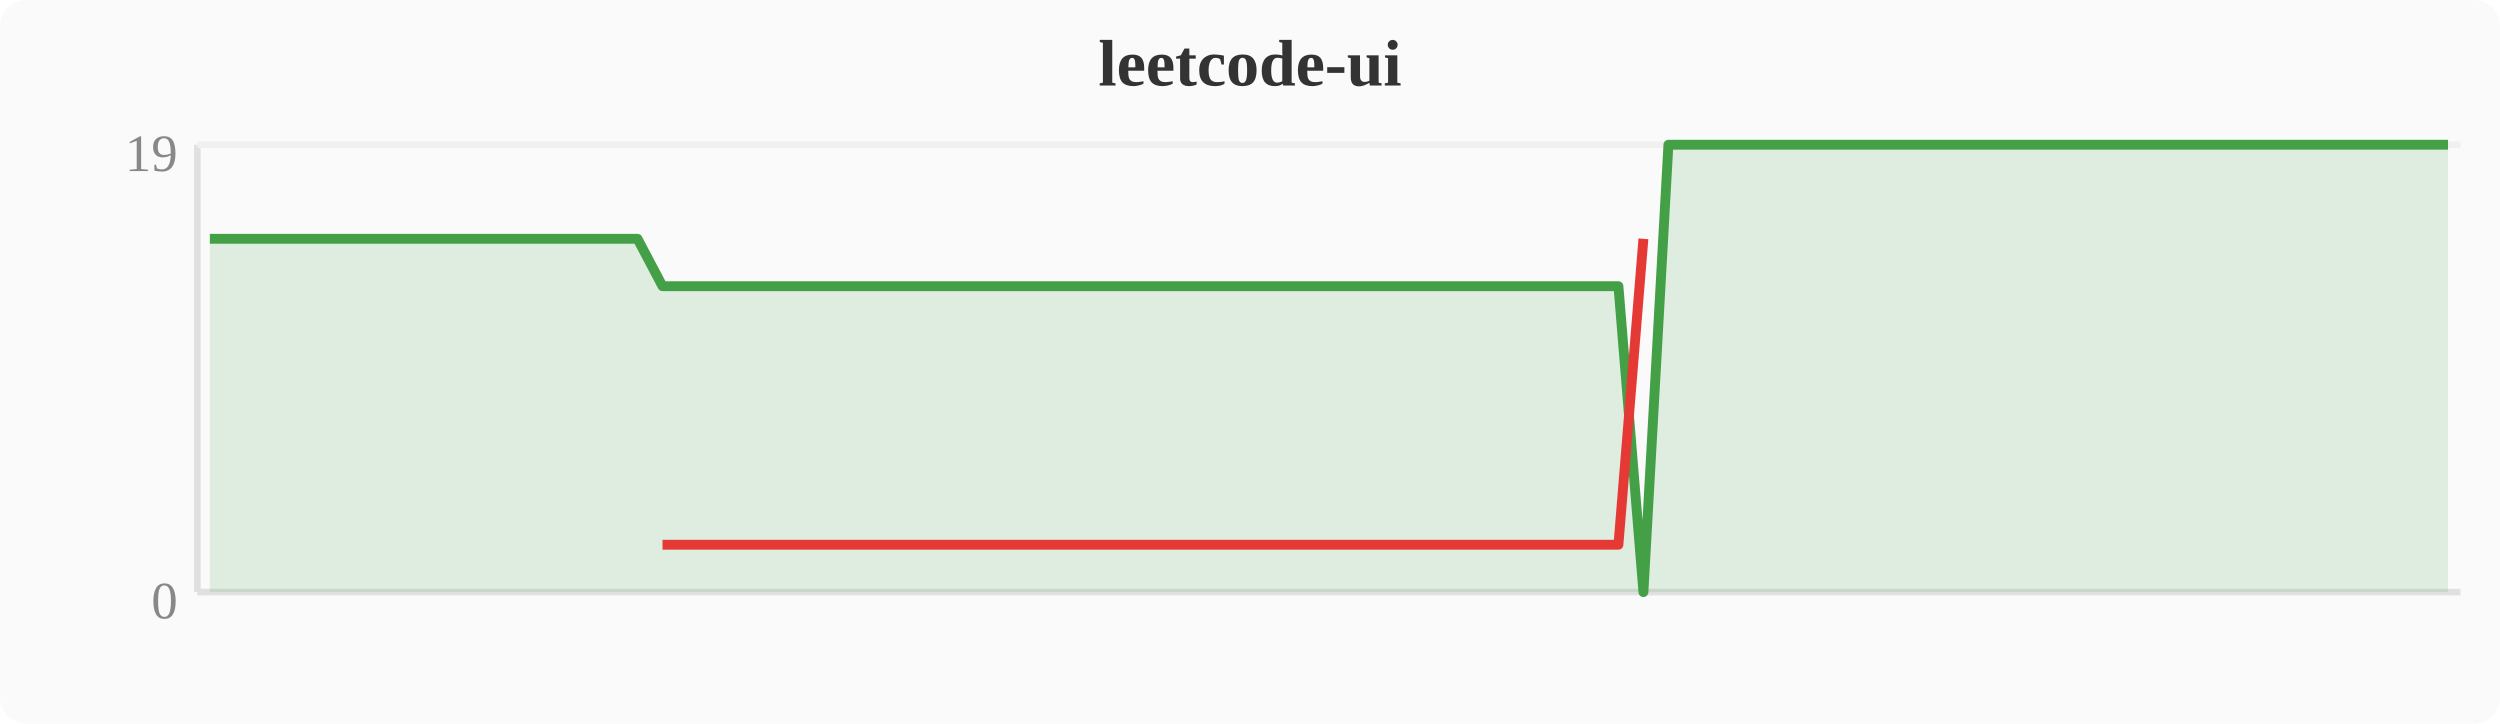
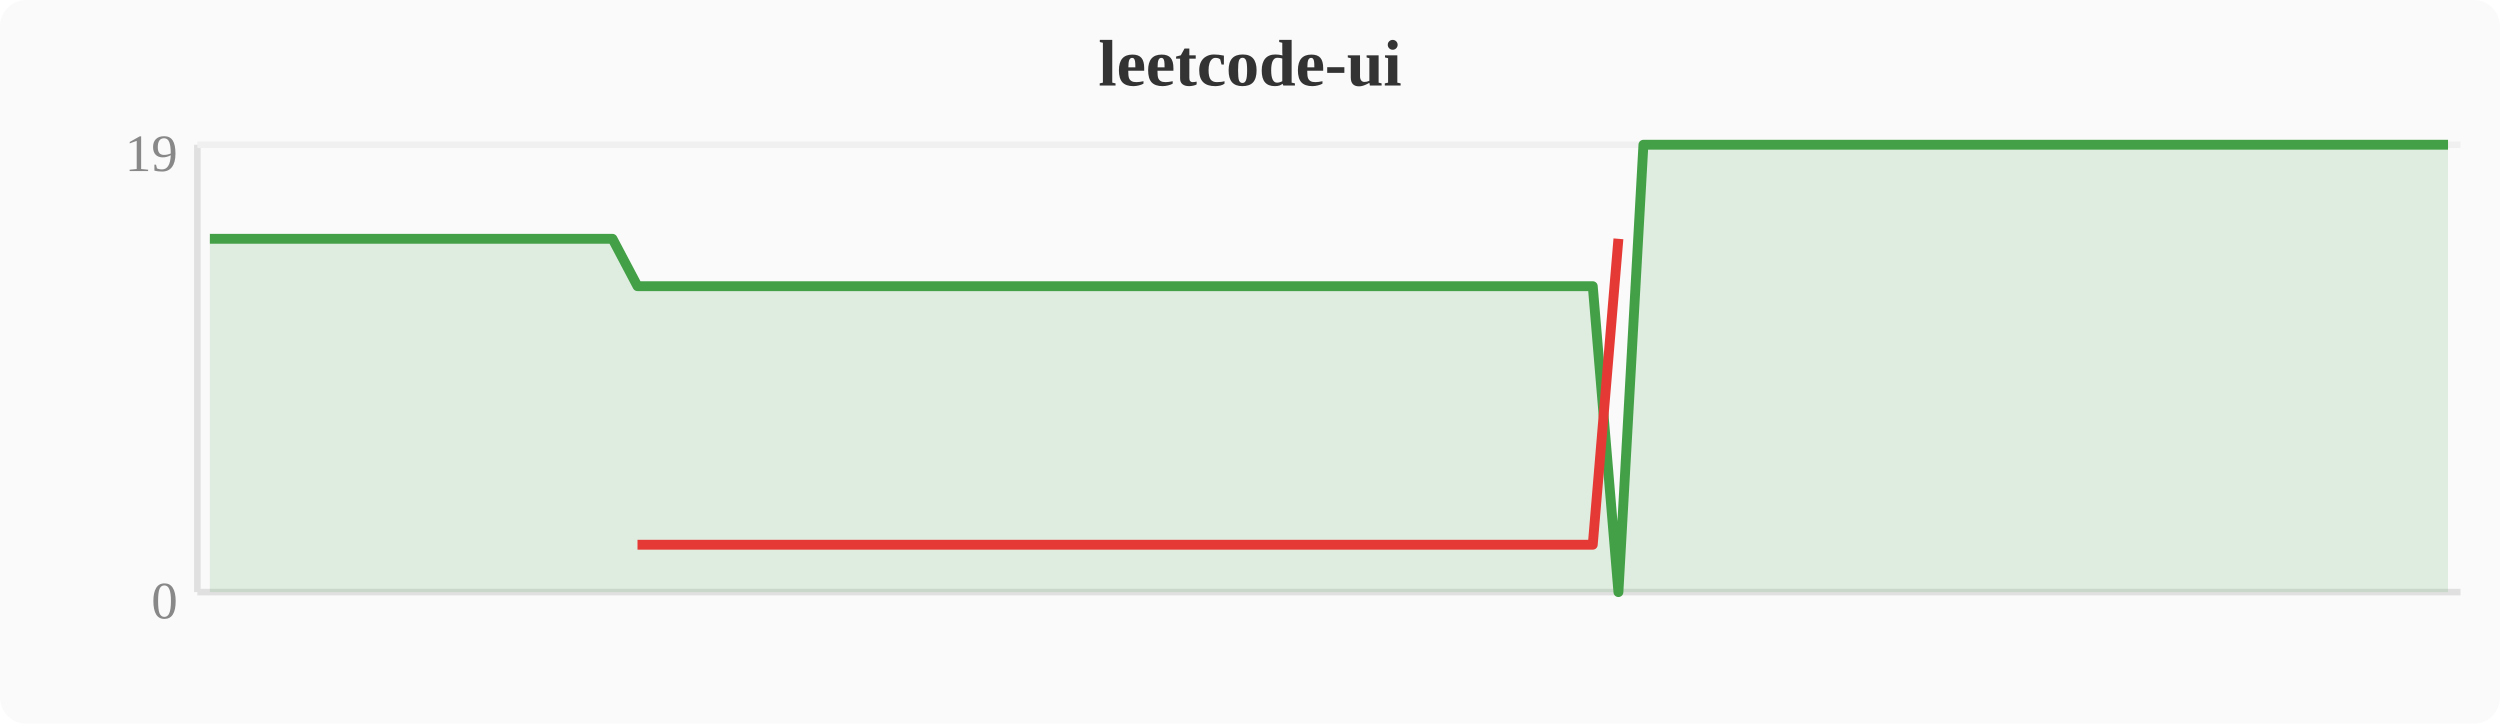
<svg xmlns="http://www.w3.org/2000/svg" width="380" height="110" viewBox="0 0 380 110">
  <rect width="380" height="110" fill="#fafafa" rx="4" />
  <text x="190" y="13" text-anchor="middle" font-size="10" font-weight="bold" fill="#333">leetcode-ui</text>
  <line x1="30" y1="22" x2="30" y2="90" stroke="#e0e0e0" stroke-width="1" />
  <line x1="30" y1="90" x2="374" y2="90" stroke="#e0e0e0" stroke-width="1" />
  <line x1="30" y1="22" x2="374" y2="22" stroke="#f0f0f0" stroke-width="1" />
  <text x="27" y="94" text-anchor="end" font-size="8" fill="#888">0</text>
  <text x="27" y="26" text-anchor="end" font-size="8" fill="#888">19</text>
-   <polygon points="31.9,36.3 35.7,36.3 39.6,36.3 43.4,36.3 47.2,36.3 51.0,36.3 54.8,36.3 58.7,36.3 62.5,36.3 66.3,36.3 70.1,36.3 74.0,36.3 77.8,36.3 81.6,36.3 85.4,36.3 89.2,36.3 93.1,36.3 96.9,36.3 100.7,43.5 104.5,43.5 108.4,43.5 112.2,43.5 116.0,43.5 119.8,43.5 123.6,43.5 127.5,43.5 131.3,43.5 135.1,43.5 138.9,43.5 142.8,43.5 146.6,43.5 150.4,43.5 154.2,43.5 158.0,43.5 161.9,43.5 165.7,43.5 169.5,43.5 173.3,43.5 177.2,43.5 181.0,43.5 184.8,43.5 188.6,43.5 192.4,43.5 196.3,43.5 200.1,43.5 203.9,43.5 207.7,43.5 211.6,43.5 215.4,43.5 219.2,43.5 223.0,43.5 226.8,43.5 230.7,43.5 234.5,43.5 238.3,43.5 242.1,43.5 246.0,43.5 249.8,90.0 253.6,22.0 257.4,22.0 261.2,22.0 265.1,22.0 268.9,22.0 272.7,22.0 276.5,22.0 280.4,22.0 284.2,22.0 288.0,22.0 291.8,22.0 295.6,22.0 299.5,22.0 303.3,22.0 307.1,22.0 310.9,22.0 314.8,22.0 318.6,22.0 322.4,22.0 326.2,22.0 330.0,22.0 333.9,22.0 337.7,22.0 341.5,22.0 345.3,22.0 349.2,22.0 353.0,22.0 356.8,22.0 360.6,22.0 364.4,22.0 368.3,22.0 372.1,22.0 372.1,90 31.9,90" fill="#43a047" opacity="0.15" />
-   <polyline points="31.9,36.3 35.7,36.3 39.6,36.3 43.4,36.3 47.2,36.3 51.0,36.3 54.8,36.3 58.7,36.3 62.5,36.3 66.3,36.3 70.1,36.3 74.0,36.3 77.8,36.3 81.6,36.3 85.4,36.3 89.2,36.3 93.1,36.3 96.9,36.3 100.7,43.5 104.5,43.5 108.4,43.5 112.2,43.5 116.0,43.5 119.8,43.5 123.6,43.5 127.5,43.5 131.3,43.5 135.1,43.5 138.9,43.5 142.8,43.5 146.6,43.5 150.4,43.5 154.2,43.5 158.0,43.5 161.9,43.5 165.7,43.5 169.5,43.5 173.3,43.5 177.2,43.5 181.0,43.5 184.8,43.5 188.6,43.5 192.4,43.5 196.3,43.5 200.1,43.5 203.9,43.5 207.7,43.5 211.6,43.5 215.4,43.5 219.2,43.5 223.0,43.5 226.8,43.5 230.7,43.5 234.5,43.5 238.3,43.5 242.1,43.5 246.0,43.5 249.8,90.0 253.6,22.0 257.4,22.0 261.2,22.0 265.1,22.0 268.9,22.0 272.7,22.0 276.5,22.0 280.4,22.0 284.2,22.0 288.0,22.0 291.8,22.0 295.6,22.0 299.5,22.0 303.3,22.0 307.1,22.0 310.9,22.0 314.8,22.0 318.6,22.0 322.4,22.0 326.2,22.0 330.0,22.0 333.9,22.0 337.7,22.0 341.5,22.0 345.3,22.0 349.2,22.0 353.0,22.0 356.8,22.0 360.6,22.0 364.4,22.0 368.3,22.0 372.1,22.0" fill="none" stroke="#43a047" stroke-width="1.5" stroke-linejoin="round" />
-   <polyline points="100.7,82.8 104.5,82.8 108.4,82.8 112.2,82.8 116.0,82.8 119.8,82.8 123.6,82.8 127.5,82.8 131.3,82.8 135.1,82.8 138.9,82.8 142.8,82.8 146.6,82.8 150.4,82.8 154.2,82.8 158.0,82.8 161.9,82.8 165.7,82.8 169.5,82.8 173.3,82.8 177.2,82.8 181.0,82.8 184.8,82.8 188.6,82.8 192.4,82.8 196.3,82.8 200.1,82.8 203.9,82.8 207.7,82.8 211.6,82.8 215.4,82.8 219.2,82.8 223.0,82.8 226.8,82.8 230.7,82.8 234.5,82.8 238.3,82.8 242.1,82.8 246.0,82.8 249.8,36.3" fill="none" stroke="#e53935" stroke-width="1.5" stroke-linejoin="round" />
+   <polygon points="31.9,36.3 35.7,36.3 39.6,36.3 43.4,36.3 47.2,36.3 51.0,36.3 54.8,36.3 58.7,36.3 62.5,36.3 66.3,36.3 70.1,36.3 74.0,36.3 77.8,36.3 81.6,36.3 85.4,36.3 89.2,36.3 93.1,36.3 96.9,43.5 100.7,43.5 104.5,43.5 108.4,43.5 112.2,43.5 116.0,43.5 119.8,43.5 123.6,43.5 127.5,43.5 131.3,43.5 135.1,43.5 138.9,43.5 142.8,43.5 146.6,43.5 150.4,43.5 154.2,43.5 158.0,43.5 161.9,43.5 165.7,43.5 169.5,43.5 173.3,43.5 177.2,43.5 181.0,43.5 184.8,43.5 188.6,43.5 192.4,43.5 196.3,43.5 200.1,43.5 203.9,43.5 207.7,43.5 211.6,43.5 215.4,43.5 219.2,43.5 223.0,43.5 226.8,43.5 230.7,43.5 234.5,43.5 238.3,43.5 242.1,43.5 246.0,90.0 249.8,22.0 253.6,22.0 257.4,22.0 261.2,22.0 265.1,22.0 268.9,22.0 272.7,22.0 276.5,22.0 280.4,22.0 284.2,22.0 288.0,22.0 291.8,22.0 295.6,22.0 299.5,22.0 303.3,22.0 307.1,22.0 310.9,22.0 314.8,22.0 318.6,22.0 322.4,22.0 326.2,22.0 330.0,22.0 333.9,22.0 337.7,22.0 341.5,22.0 345.3,22.0 349.2,22.0 353.0,22.0 356.8,22.0 360.6,22.0 364.4,22.0 368.3,22.0 372.1,22.0 372.1,90 31.9,90" fill="#43a047" opacity="0.15" />
+   <polyline points="31.9,36.3 35.7,36.3 39.6,36.3 43.4,36.3 47.2,36.3 51.0,36.3 54.8,36.3 58.7,36.3 62.5,36.3 66.3,36.3 70.1,36.3 74.0,36.3 77.8,36.3 81.6,36.3 85.4,36.3 89.2,36.3 93.1,36.3 96.9,43.5 100.7,43.5 104.5,43.5 108.4,43.5 112.2,43.5 116.0,43.5 119.8,43.5 123.6,43.5 127.5,43.5 131.3,43.5 135.1,43.5 138.9,43.5 142.8,43.5 146.6,43.5 150.4,43.5 154.2,43.5 158.0,43.5 161.9,43.5 165.7,43.5 169.5,43.5 173.3,43.5 177.2,43.5 181.0,43.5 184.8,43.5 188.6,43.5 192.4,43.5 196.3,43.5 200.1,43.5 203.9,43.5 207.7,43.5 211.6,43.5 215.4,43.5 219.2,43.5 223.0,43.5 226.8,43.5 230.7,43.5 234.5,43.5 238.3,43.5 242.1,43.5 246.0,90.0 249.8,22.0 253.6,22.0 257.4,22.0 261.2,22.0 265.1,22.0 268.9,22.0 272.7,22.0 276.5,22.0 280.4,22.0 284.2,22.0 288.0,22.0 291.8,22.0 295.6,22.0 299.5,22.0 303.3,22.0 307.1,22.0 310.9,22.0 314.8,22.0 318.6,22.0 322.4,22.0 326.2,22.0 330.0,22.0 333.9,22.0 337.7,22.0 341.5,22.0 345.3,22.0 349.2,22.0 353.0,22.0 356.8,22.0 360.6,22.0 364.4,22.0 368.3,22.0 372.1,22.0" fill="none" stroke="#43a047" stroke-width="1.5" stroke-linejoin="round" />
+   <polyline points="96.9,82.8 100.7,82.8 104.5,82.8 108.4,82.8 112.2,82.8 116.0,82.8 119.8,82.8 123.6,82.8 127.5,82.8 131.3,82.8 135.1,82.8 138.9,82.8 142.8,82.8 146.6,82.8 150.4,82.8 154.2,82.8 158.0,82.8 161.9,82.8 165.7,82.8 169.5,82.8 173.3,82.8 177.2,82.8 181.0,82.8 184.8,82.8 188.6,82.8 192.4,82.8 196.3,82.8 200.1,82.8 203.9,82.8 207.7,82.8 211.6,82.8 215.4,82.8 219.2,82.8 223.0,82.8 226.8,82.8 230.7,82.8 234.5,82.8 238.3,82.8 242.1,82.8 246.0,36.3" fill="none" stroke="#e53935" stroke-width="1.5" stroke-linejoin="round" />
</svg>
